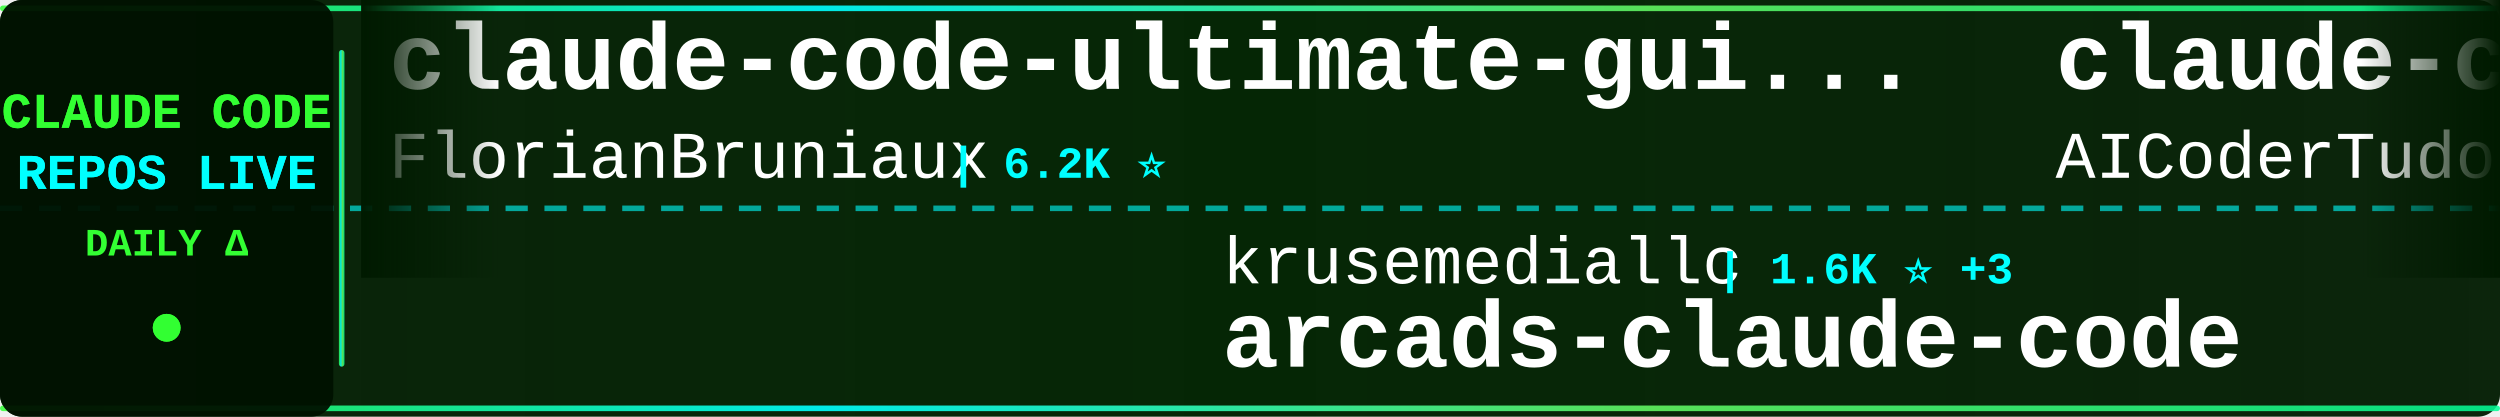
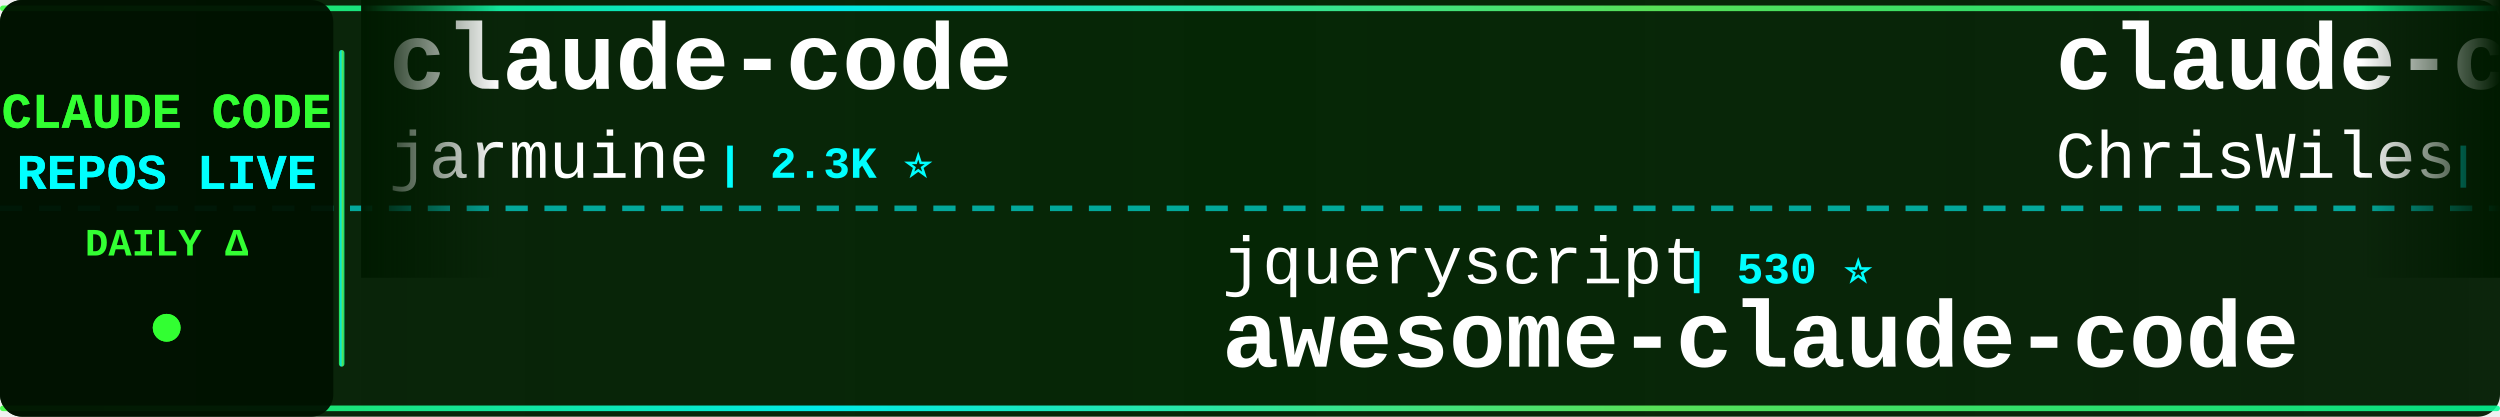
<svg xmlns="http://www.w3.org/2000/svg" width="900" height="150">
  <defs>
    <linearGradient id="tickerBg" x1="0%" y1="0%" x2="100%" y2="0%">
      <stop offset="0%" style="stop-color:#001a00;stop-opacity:0.95" />
      <stop offset="50%" style="stop-color:#002200;stop-opacity:0.98" />
      <stop offset="100%" style="stop-color:#001a00;stop-opacity:0.95" />
    </linearGradient>
    <linearGradient id="borderGrad" x1="0%" y1="0%" x2="100%" y2="0%">
      <stop offset="0%" style="stop-color:#33ff33;stop-opacity:0.85">
        <animate attributeName="stop-opacity" values="0.85;1;0.85" dur="2s" repeatCount="indefinite" />
      </stop>
      <stop offset="33%" style="stop-color:#00ffff;stop-opacity:0.9">
        <animate attributeName="stop-opacity" values="0.9;1;0.9" dur="2.2s" repeatCount="indefinite" />
      </stop>
      <stop offset="66%" style="stop-color:#66ff66;stop-opacity:0.85">
        <animate attributeName="stop-opacity" values="0.85;1;0.85" dur="1.8s" repeatCount="indefinite" />
      </stop>
      <stop offset="100%" style="stop-color:#00ff99;stop-opacity:0.85">
        <animate attributeName="stop-opacity" values="0.85;1;0.85" dur="2s" repeatCount="indefinite" />
      </stop>
    </linearGradient>
    <filter id="textGlow">
      <feGaussianBlur stdDeviation="0.1" result="coloredBlur" />
      <feMerge>
        <feMergeNode in="coloredBlur" />
        <feMergeNode in="SourceGraphic" />
      </feMerge>
    </filter>
    <filter id="metricGlow">
      <feGaussianBlur stdDeviation="0.2" result="coloredBlur" />
      <feMerge>
        <feMergeNode in="coloredBlur" />
        <feMergeNode in="SourceGraphic" />
      </feMerge>
    </filter>
    <linearGradient id="leftFade" x1="0%" y1="0%" x2="100%" y2="0%">
      <stop offset="0%" style="stop-color:#001a00;stop-opacity:1" />
      <stop offset="100%" style="stop-color:#001a00;stop-opacity:0" />
    </linearGradient>
    <linearGradient id="rightFade" x1="0%" y1="0%" x2="100%" y2="0%">
      <stop offset="0%" style="stop-color:#001a00;stop-opacity:0" />
      <stop offset="100%" style="stop-color:#001a00;stop-opacity:1" />
    </linearGradient>
  </defs>
  <rect width="900" height="150" fill="url(#tickerBg)" rx="8" />
  <rect x="0" y="2" width="900" height="2" fill="url(#borderGrad)" rx="1" />
  <rect x="0" y="146" width="900" height="2" fill="url(#borderGrad)" rx="1" />
  <line x1="0" y1="75" x2="900" y2="75" stroke="#00ffff" stroke-width="2" stroke-dasharray="8 6" opacity="0.6" />
  <rect x="0" y="0" width="120" height="150" fill="#001100" opacity="0.95" rx="8" />
  <text x="60" y="46" font-family="'Courier New', monospace" font-size="18" font-weight="bold" fill="#33ff33" text-anchor="middle" filter="url(#textGlow)">
    CLAUDE CODE
  </text>
  <text x="60" y="68" font-family="'Courier New', monospace" font-size="18" font-weight="bold" fill="#00ffff" text-anchor="middle" filter="url(#textGlow)">
    REPOS LIVE
  </text>
  <text x="60" y="92" font-family="'Courier New', monospace" font-size="14" font-weight="bold" fill="#33ff33" text-anchor="middle">
    DAILY Δ
  </text>
  <circle cx="60" cy="118" r="5" fill="#33ff33" filter="url(#metricGlow)">
    <animate attributeName="r" values="4;6;4" dur="1.5s" repeatCount="indefinite" />
    <animate attributeName="opacity" values="0.6;1;0.6" dur="1.5s" repeatCount="indefinite" />
  </circle>
  <rect x="122" y="18" width="2" height="114" fill="url(#borderGrad)" rx="1" />
  <clipPath id="tickerClip">
    <rect x="130" y="0" width="770" height="150" />
  </clipPath>
  <g clip-path="url(#tickerClip)">
    <g id="tickerItems">
      <animateTransform attributeName="transform" attributeType="XML" type="translate" from="0 0" to="-3000 0" dur="54s" repeatCount="indefinite" />
      <g transform="translate(0, 0)">
-         <text x="140" y="32" font-family="'Courier New', monospace" font-size="34" font-weight="bold" fill="#ffffff">claude-code-ultimate-gui...</text>
-         <text x="140" y="64" font-family="'Courier New', monospace" font-size="24" font-weight="normal" fill="#ffffff" opacity="1.0">FlorianBruniaux</text>
-         <text x="342" y="64" font-family="'Courier New', monospace" font-size="16" font-weight="bold" fill="#00ffff"> | 6.2K ⭐</text>
+         <text x="140" y="32" font-family="'Courier New', monospace" font-size="34" font-weight="bold" fill="#ffffff">claude-code</text>
+         <text x="140" y="64" font-family="'Courier New', monospace" font-size="24" font-weight="normal" fill="#ffffff" opacity="1.0">jarmuine</text>
+         <text x="258" y="64" font-family="'Courier New', monospace" font-size="16" font-weight="bold" fill="#00ffff"> | 2.3K ⭐</text>
      </g>
      <g transform="translate(300, 0)">
-         <text x="140" y="102" font-family="'Courier New', monospace" font-size="24" font-weight="normal" fill="#ffffff" opacity="1.0">krusemediallc</text>
-         <text x="318" y="102" font-family="'Courier New', monospace" font-size="16" font-weight="bold" fill="#00ffff"> | 1.6K ⭐ +3</text>
-         <text x="140" y="132" font-family="'Courier New', monospace" font-size="34" font-weight="bold" fill="#ffffff">arcads-claude-code</text>
+         <text x="140" y="102" font-family="'Courier New', monospace" font-size="24" font-weight="normal" fill="#ffffff" opacity="1.0">jqueryscript</text>
+         <text x="306" y="102" font-family="'Courier New', monospace" font-size="16" font-weight="bold" fill="#00ffff"> | 530 ⭐</text>
+         <text x="140" y="132" font-family="'Courier New', monospace" font-size="34" font-weight="bold" fill="#ffffff">awesome-claude-code</text>
      </g>
      <g transform="translate(600, 0)">
-         <text x="140" y="32" font-family="'Courier New', monospace" font-size="34" font-weight="bold" fill="#ffffff">claude-code-tudou</text>
-         <text x="140" y="64" font-family="'Courier New', monospace" font-size="24" font-weight="normal" fill="#ffffff" opacity="1.0">AICoderTudou</text>
-         <text x="306" y="64" font-family="'Courier New', monospace" font-size="16" font-weight="bold" fill="#00ffff"> | 493 ⭐</text>
+         <text x="140" y="32" font-family="'Courier New', monospace" font-size="34" font-weight="bold" fill="#ffffff">claude-code-showcase</text>
+         <text x="140" y="64" font-family="'Courier New', monospace" font-size="24" font-weight="normal" fill="#ffffff" opacity="1.0">ChrisWiles</text>
+         <text x="282" y="64" font-family="'Courier New', monospace" font-size="16" font-weight="bold" fill="#00ffff"> | 6.1K ⭐ -1</text>
      </g>
      <g transform="translate(900, 0)">
-         <text x="140" y="102" font-family="'Courier New', monospace" font-size="24" font-weight="normal" fill="#ffffff" opacity="1.0">wanshuiyin</text>
-         <text x="282" y="102" font-family="'Courier New', monospace" font-size="16" font-weight="bold" fill="#00ffff"> | 17.5K ⭐ +26</text>
-         <text x="140" y="132" font-family="'Courier New', monospace" font-size="34" font-weight="bold" fill="#ffffff">Auto-claude-code-researc...</text>
+         <text x="140" y="102" font-family="'Courier New', monospace" font-size="24" font-weight="normal" fill="#ffffff" opacity="1.0">777genius</text>
+         <text x="270" y="102" font-family="'Courier New', monospace" font-size="16" font-weight="bold" fill="#00ffff"> | 936 ⭐</text>
+         <text x="140" y="132" font-family="'Courier New', monospace" font-size="34" font-weight="bold" fill="#ffffff">claude-code-source-code</text>
      </g>
      <g transform="translate(1200, 0)">
-         <text x="140" y="32" font-family="'Courier New', monospace" font-size="34" font-weight="bold" fill="#ffffff">Dive-into-Claude-Code</text>
-         <text x="140" y="64" font-family="'Courier New', monospace" font-size="24" font-weight="normal" fill="#ffffff" opacity="1.0">VILA-Lab</text>
-         <text x="258" y="64" font-family="'Courier New', monospace" font-size="16" font-weight="bold" fill="#00ffff"> | 2.2K ⭐</text>
+         <text x="140" y="32" font-family="'Courier New', monospace" font-size="34" font-weight="bold" fill="#ffffff">claude-code-my-workflow</text>
+         <text x="140" y="64" font-family="'Courier New', monospace" font-size="24" font-weight="normal" fill="#ffffff" opacity="1.0">pedrohcgs</text>
+         <text x="270" y="64" font-family="'Courier New', monospace" font-size="16" font-weight="bold" fill="#00ffff"> | 1.7K ⭐ +1</text>
      </g>
      <g transform="translate(1500, 0)">
-         <text x="140" y="102" font-family="'Courier New', monospace" font-size="24" font-weight="normal" fill="#ffffff" opacity="1.0">andrew-kramer-inno</text>
-         <text x="378" y="102" font-family="'Courier New', monospace" font-size="16" font-weight="bold" fill="#00ffff"> | 593 ⭐</text>
-         <text x="140" y="132" font-family="'Courier New', monospace" font-size="34" font-weight="bold" fill="#ffffff">claude-code-source-build</text>
+         <text x="140" y="102" font-family="'Courier New', monospace" font-size="24" font-weight="normal" fill="#ffffff" opacity="1.0">frankbria</text>
+         <text x="270" y="102" font-family="'Courier New', monospace" font-size="16" font-weight="bold" fill="#00ffff"> | 9.7K ⭐ +2</text>
+         <text x="140" y="132" font-family="'Courier New', monospace" font-size="34" font-weight="bold" fill="#ffffff">ralph-claude-code</text>
      </g>
      <g transform="translate(1800, 0)">
-         <text x="140" y="32" font-family="'Courier New', monospace" font-size="34" font-weight="bold" fill="#ffffff">oh-my-claudecode</text>
-         <text x="140" y="64" font-family="'Courier New', monospace" font-size="24" font-weight="normal" fill="#ffffff" opacity="1.0">Yeachan-Heo</text>
-         <text x="294" y="64" font-family="'Courier New', monospace" font-size="16" font-weight="bold" fill="#00ffff"> | 39.9K ⭐ +10</text>
+         <text x="140" y="32" font-family="'Courier New', monospace" font-size="34" font-weight="bold" fill="#ffffff">claude-code-hooks-master...</text>
+         <text x="140" y="64" font-family="'Courier New', monospace" font-size="24" font-weight="normal" fill="#ffffff" opacity="1.0">disler</text>
+         <text x="234" y="64" font-family="'Courier New', monospace" font-size="16" font-weight="bold" fill="#00ffff"> | 3.9K ⭐</text>
      </g>
      <g transform="translate(2100, 0)">
-         <text x="140" y="102" font-family="'Courier New', monospace" font-size="24" font-weight="normal" fill="#ffffff" opacity="1.0">fazxes</text>
-         <text x="234" y="102" font-family="'Courier New', monospace" font-size="16" font-weight="bold" fill="#00ffff"> | 245 ⭐</text>
-         <text x="140" y="132" font-family="'Courier New', monospace" font-size="34" font-weight="bold" fill="#ffffff">Claude-code</text>
+         <text x="140" y="102" font-family="'Courier New', monospace" font-size="24" font-weight="normal" fill="#ffffff" opacity="1.0">Chachamaru127</text>
+         <text x="318" y="102" font-family="'Courier New', monospace" font-size="16" font-weight="bold" fill="#00ffff"> | 3.2K ⭐ +3</text>
+         <text x="140" y="132" font-family="'Courier New', monospace" font-size="34" font-weight="bold" fill="#ffffff">claude-code-harness</text>
      </g>
      <g transform="translate(2400, 0)">
-         <text x="140" y="32" font-family="'Courier New', monospace" font-size="34" font-weight="bold" fill="#ffffff">claude-code-spec-workflo...</text>
-         <text x="140" y="64" font-family="'Courier New', monospace" font-size="24" font-weight="normal" fill="#ffffff" opacity="1.0">Pimzino</text>
-         <text x="246" y="64" font-family="'Courier New', monospace" font-size="16" font-weight="bold" fill="#00ffff"> | 3.9K ⭐</text>
+         <text x="140" y="32" font-family="'Courier New', monospace" font-size="34" font-weight="bold" fill="#ffffff">claude-code-source</text>
+         <text x="140" y="64" font-family="'Courier New', monospace" font-size="24" font-weight="normal" fill="#ffffff" opacity="1.0">JrCx7scC</text>
+         <text x="258" y="64" font-family="'Courier New', monospace" font-size="16" font-weight="bold" fill="#00ffff"> | 376 ⭐</text>
      </g>
      <g transform="translate(2700, 0)">
        <text x="140" y="102" font-family="'Courier New', monospace" font-size="24" font-weight="normal" fill="#ffffff" opacity="1.0">shanraisshan</text>
-         <text x="306" y="102" font-family="'Courier New', monospace" font-size="16" font-weight="bold" fill="#00ffff"> | 67.5K ⭐ +19</text>
+         <text x="306" y="102" font-family="'Courier New', monospace" font-size="16" font-weight="bold" fill="#00ffff"> | 67.5K ⭐ +8</text>
        <text x="140" y="132" font-family="'Courier New', monospace" font-size="34" font-weight="bold" fill="#ffffff">claude-code-best-practic...</text>
      </g>
      <g transform="translate(3000, 0)">
-         <text x="140" y="32" font-family="'Courier New', monospace" font-size="34" font-weight="bold" fill="#ffffff">claude-code-ultimate-gui...</text>
-         <text x="140" y="64" font-family="'Courier New', monospace" font-size="24" font-weight="normal" fill="#ffffff" opacity="1.0">FlorianBruniaux</text>
-         <text x="342" y="64" font-family="'Courier New', monospace" font-size="16" font-weight="bold" fill="#00ffff"> | 6.2K ⭐</text>
+         <text x="140" y="32" font-family="'Courier New', monospace" font-size="34" font-weight="bold" fill="#ffffff">claude-code</text>
+         <text x="140" y="64" font-family="'Courier New', monospace" font-size="24" font-weight="normal" fill="#ffffff" opacity="1.0">jarmuine</text>
+         <text x="258" y="64" font-family="'Courier New', monospace" font-size="16" font-weight="bold" fill="#00ffff"> | 2.3K ⭐</text>
      </g>
      <g transform="translate(3300, 0)">
-         <text x="140" y="102" font-family="'Courier New', monospace" font-size="24" font-weight="normal" fill="#ffffff" opacity="1.0">krusemediallc</text>
-         <text x="318" y="102" font-family="'Courier New', monospace" font-size="16" font-weight="bold" fill="#00ffff"> | 1.6K ⭐ +3</text>
-         <text x="140" y="132" font-family="'Courier New', monospace" font-size="34" font-weight="bold" fill="#ffffff">arcads-claude-code</text>
+         <text x="140" y="102" font-family="'Courier New', monospace" font-size="24" font-weight="normal" fill="#ffffff" opacity="1.0">jqueryscript</text>
+         <text x="306" y="102" font-family="'Courier New', monospace" font-size="16" font-weight="bold" fill="#00ffff"> | 530 ⭐</text>
+         <text x="140" y="132" font-family="'Courier New', monospace" font-size="34" font-weight="bold" fill="#ffffff">awesome-claude-code</text>
      </g>
      <g transform="translate(3600, 0)">
-         <text x="140" y="32" font-family="'Courier New', monospace" font-size="34" font-weight="bold" fill="#ffffff">claude-code-tudou</text>
-         <text x="140" y="64" font-family="'Courier New', monospace" font-size="24" font-weight="normal" fill="#ffffff" opacity="1.0">AICoderTudou</text>
-         <text x="306" y="64" font-family="'Courier New', monospace" font-size="16" font-weight="bold" fill="#00ffff"> | 493 ⭐</text>
+         <text x="140" y="32" font-family="'Courier New', monospace" font-size="34" font-weight="bold" fill="#ffffff">claude-code-showcase</text>
+         <text x="140" y="64" font-family="'Courier New', monospace" font-size="24" font-weight="normal" fill="#ffffff" opacity="1.0">ChrisWiles</text>
+         <text x="282" y="64" font-family="'Courier New', monospace" font-size="16" font-weight="bold" fill="#00ffff"> | 6.1K ⭐ -1</text>
      </g>
      <g transform="translate(3900, 0)">
-         <text x="140" y="102" font-family="'Courier New', monospace" font-size="24" font-weight="normal" fill="#ffffff" opacity="1.0">wanshuiyin</text>
-         <text x="282" y="102" font-family="'Courier New', monospace" font-size="16" font-weight="bold" fill="#00ffff"> | 17.5K ⭐ +26</text>
-         <text x="140" y="132" font-family="'Courier New', monospace" font-size="34" font-weight="bold" fill="#ffffff">Auto-claude-code-researc...</text>
+         <text x="140" y="102" font-family="'Courier New', monospace" font-size="24" font-weight="normal" fill="#ffffff" opacity="1.0">777genius</text>
+         <text x="270" y="102" font-family="'Courier New', monospace" font-size="16" font-weight="bold" fill="#00ffff"> | 936 ⭐</text>
+         <text x="140" y="132" font-family="'Courier New', monospace" font-size="34" font-weight="bold" fill="#ffffff">claude-code-source-code</text>
      </g>
    </g>
  </g>
  <rect x="130" y="0" width="50" height="100" fill="url(#leftFade)" />
  <rect x="850" y="0" width="50" height="100" fill="url(#rightFade)" />
</svg>
